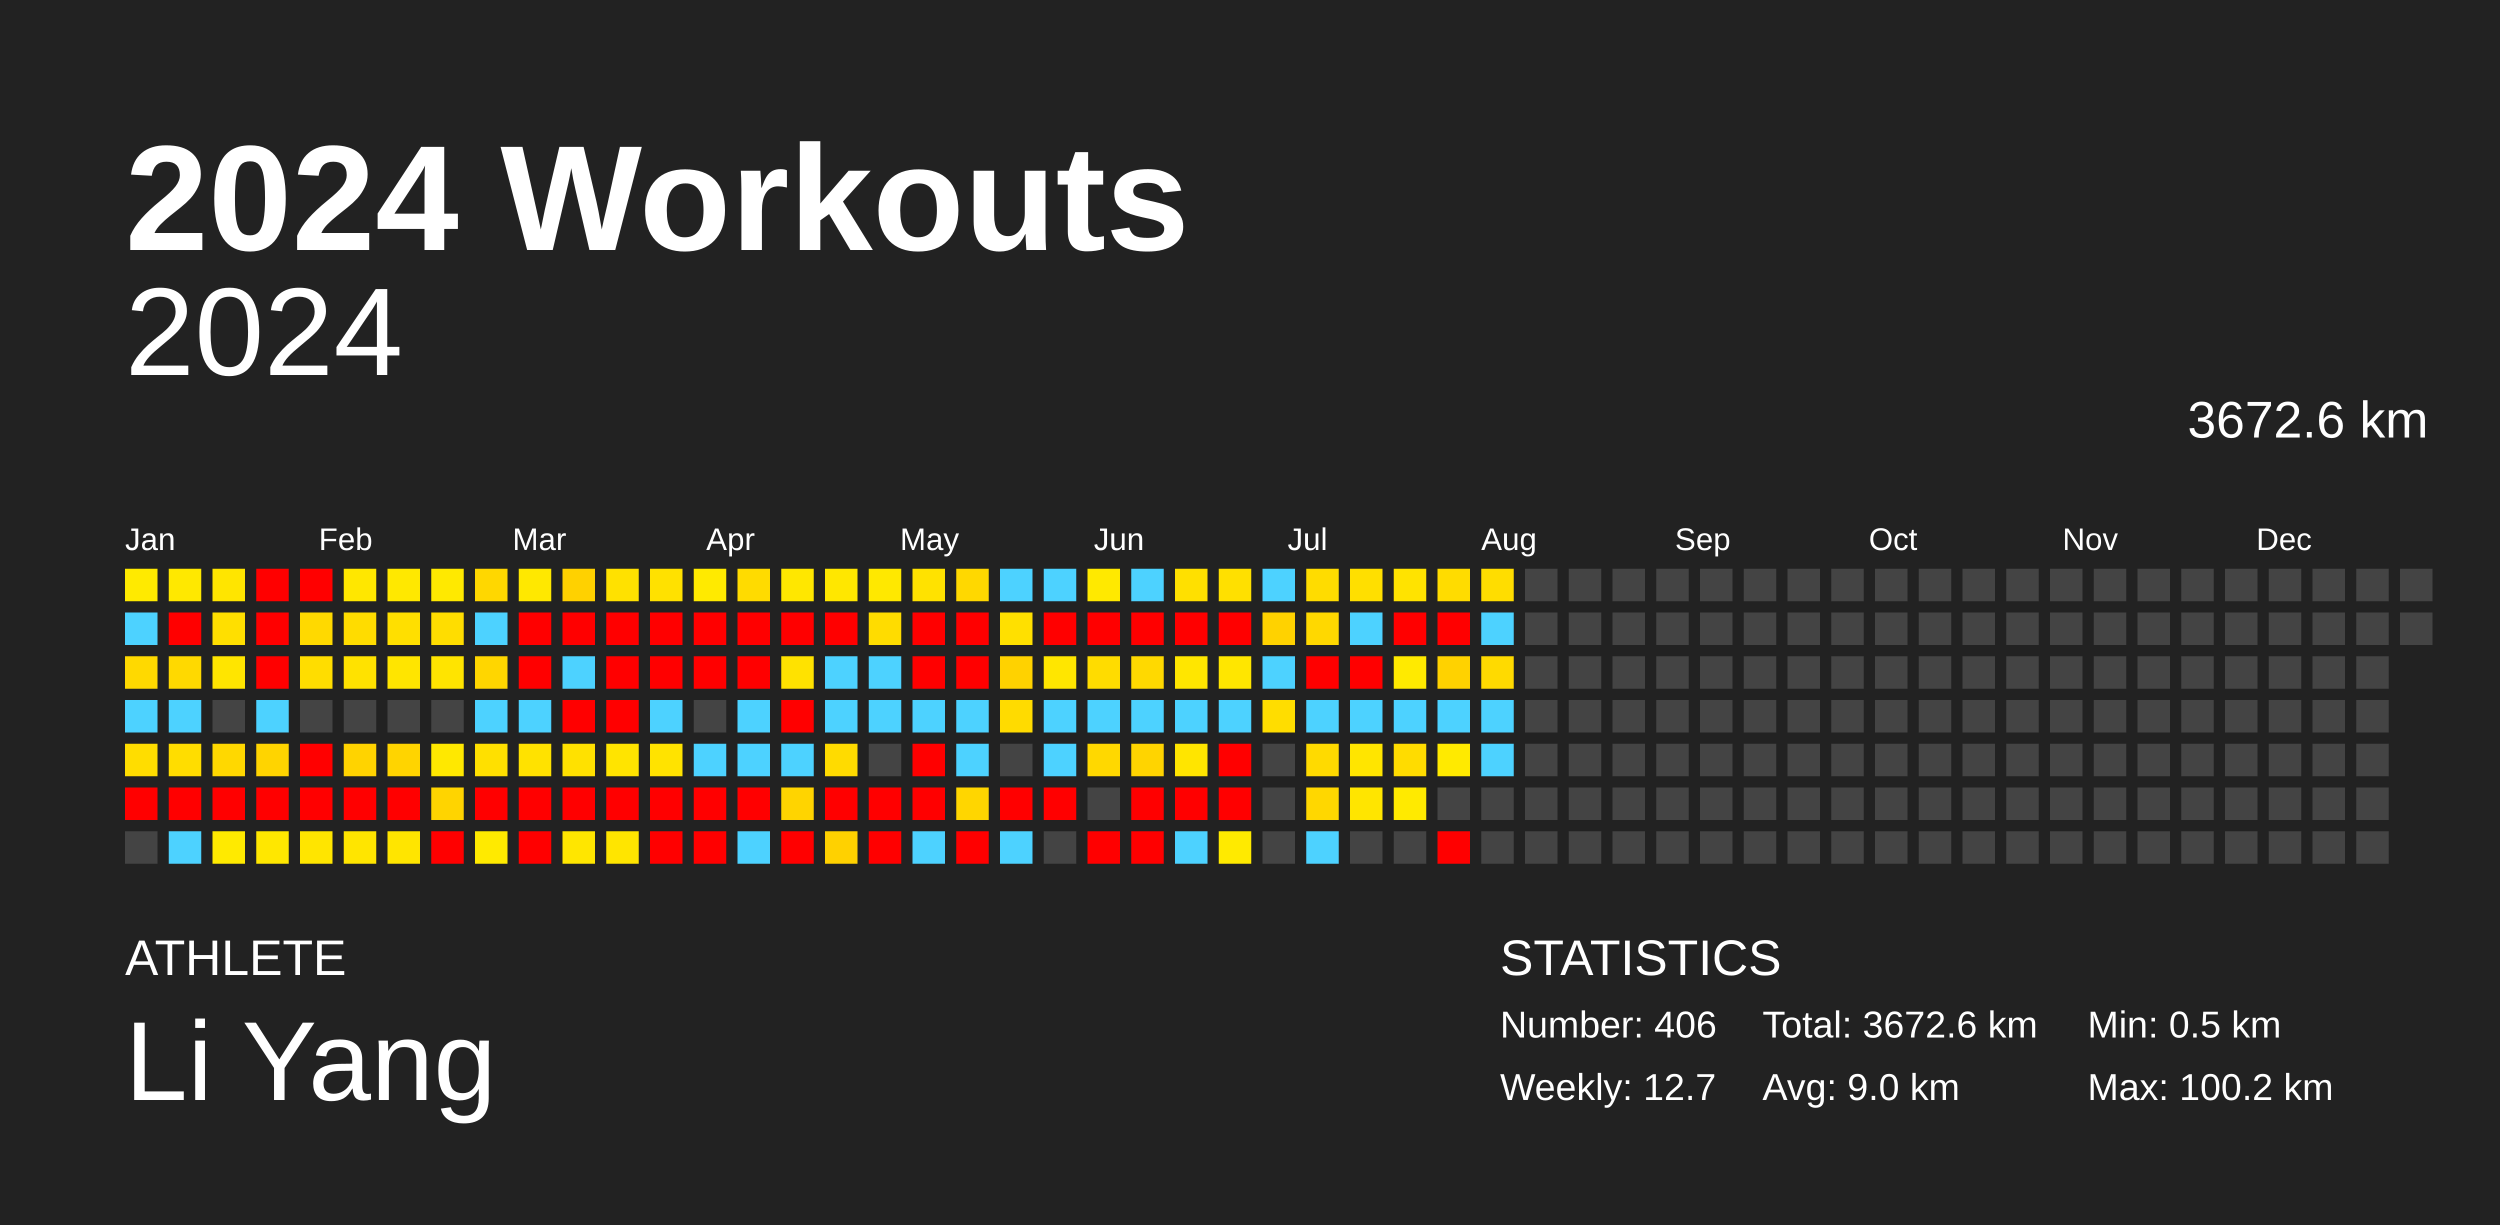
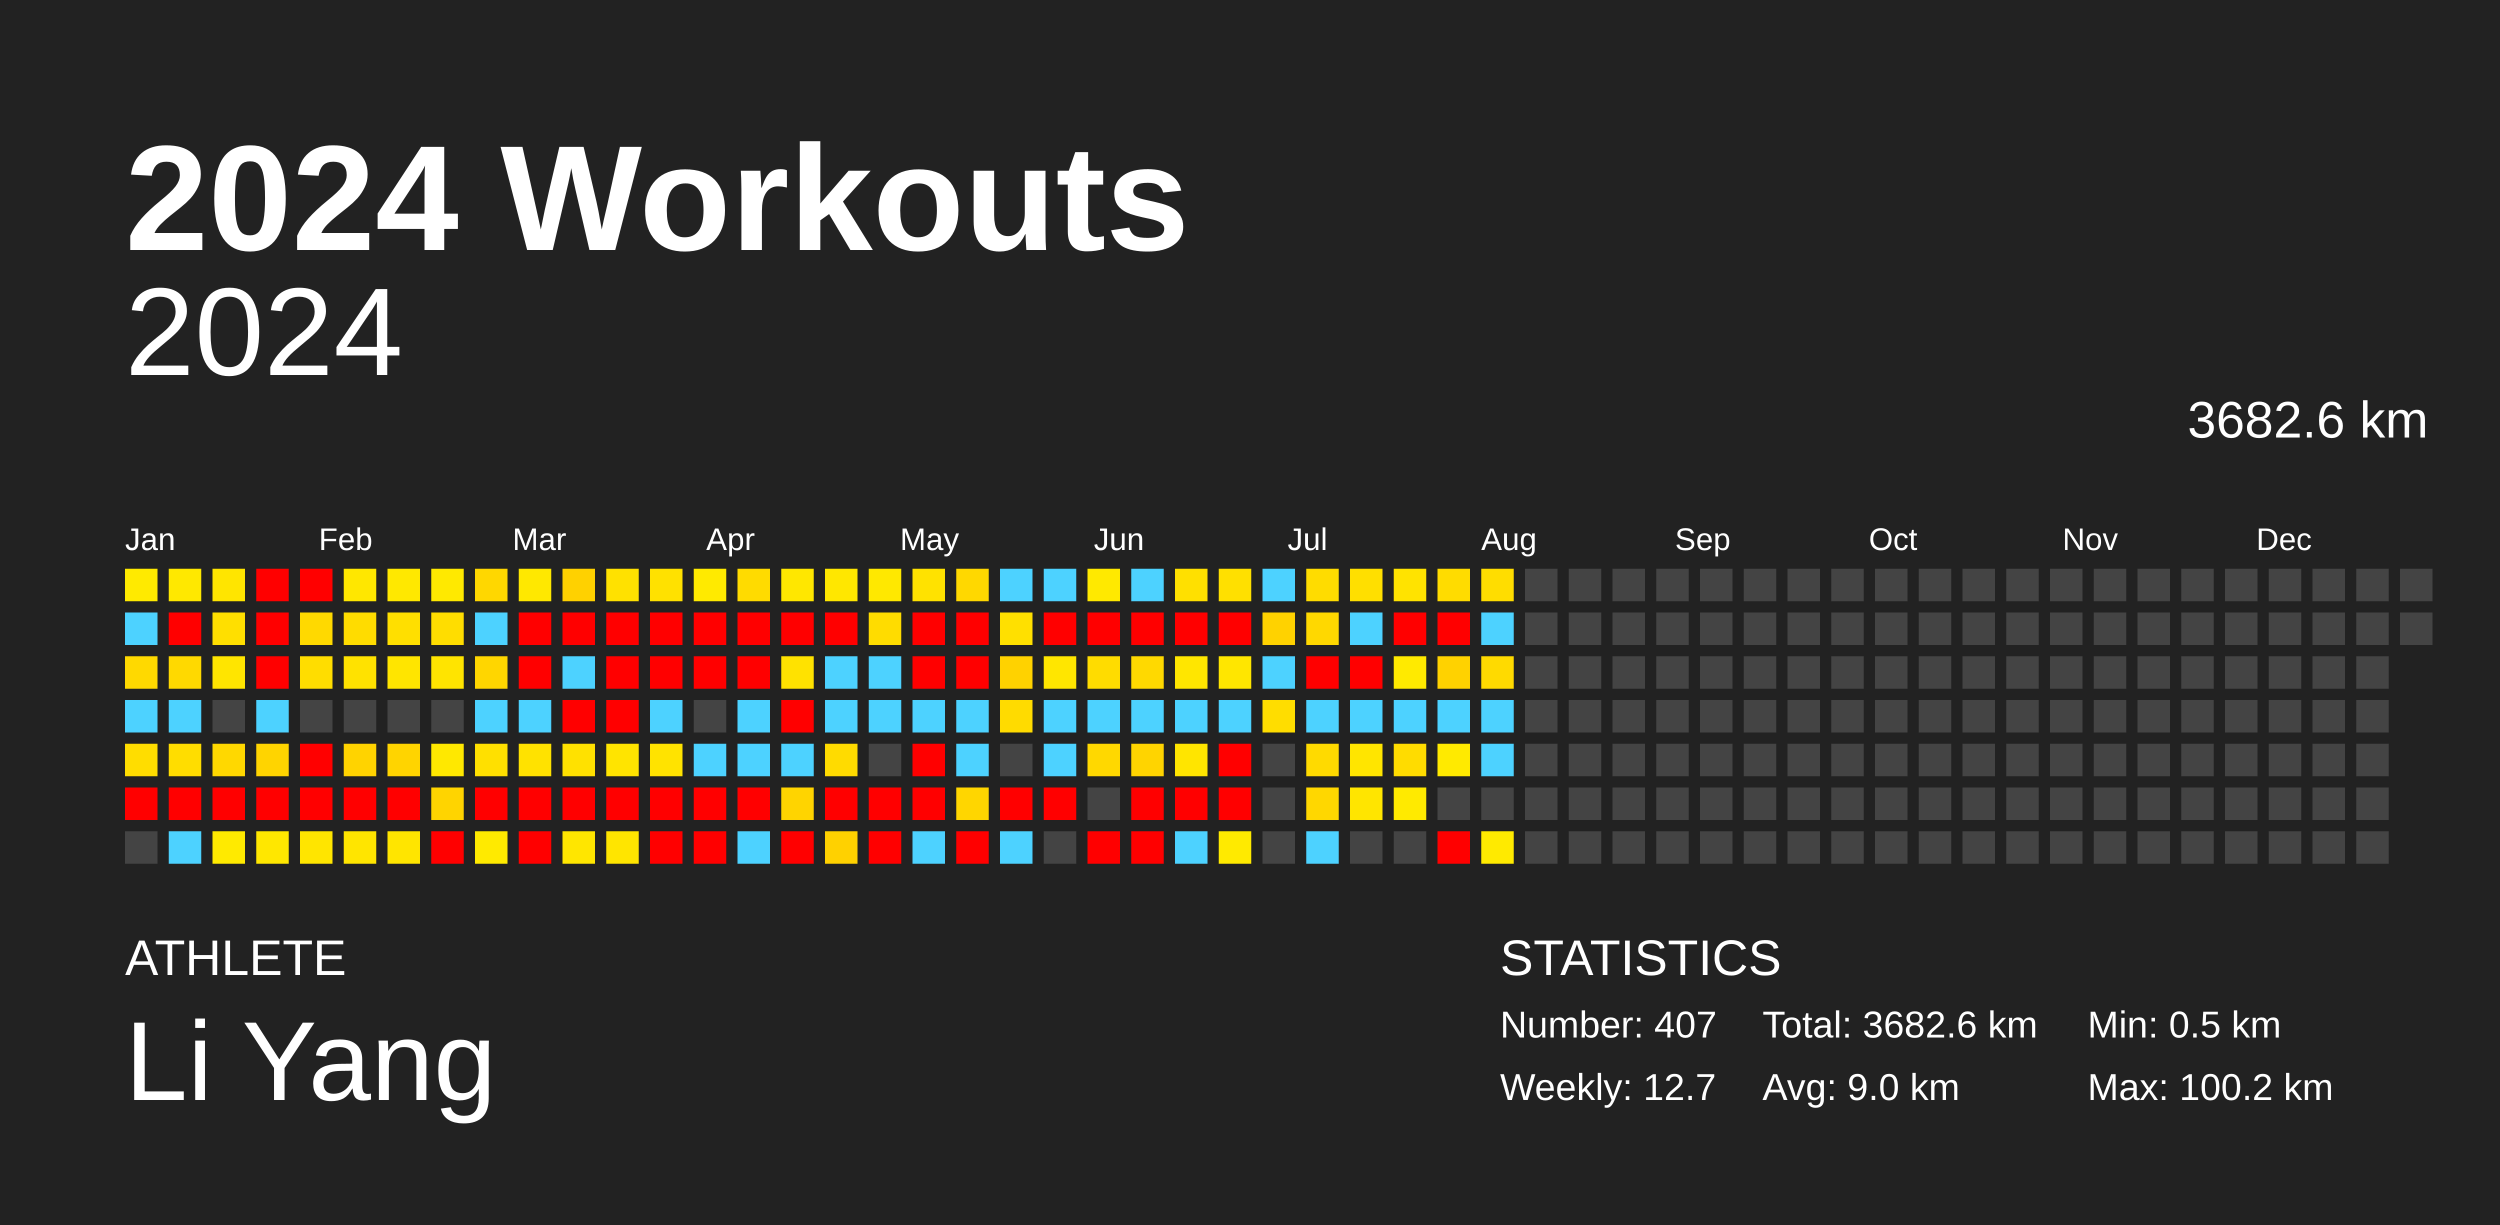
<svg xmlns="http://www.w3.org/2000/svg" baseProfile="full" height="98mm" version="1.1" viewBox="0,0,200,98" width="200mm">
  <defs />
  <rect fill="#222222" height="98" width="200" x="0" y="0" />
  <text fill="#FFFFFF" style="font-size:12px; font-family:Arial; font-weight:bold;" x="10" y="20">2024 Workouts</text>
  <text fill="#FFFFFF" style="font-size:4px; font-family:Arial" x="10" y="78">ATHLETE</text>
  <text fill="#FFFFFF" style="font-size:9px; font-family:Arial" x="10" y="88">Li Yang</text>
  <text fill="#FFFFFF" style="font-size:4px; font-family:Arial" x="120" y="78">STATISTICS</text>
-   <text fill="#FFFFFF" style="font-size:3px; font-family:Arial" x="120" y="83">Number: 406</text>
+   <text fill="#FFFFFF" style="font-size:3px; font-family:Arial" x="120" y="83">Number: 407</text>
  <text fill="#FFFFFF" style="font-size:3px; font-family:Arial" x="120" y="88">Weekly: 12.7</text>
-   <text fill="#FFFFFF" style="font-size:3px; font-family:Arial" x="141" y="83">Total: 3672.6 km</text>
+   <text fill="#FFFFFF" style="font-size:3px; font-family:Arial" x="141" y="83">Total: 3682.6 km</text>
  <text fill="#FFFFFF" style="font-size:3px; font-family:Arial" x="141" y="88">Avg: 9.0 km</text>
  <text fill="#FFFFFF" style="font-size:3px; font-family:Arial" x="167" y="83">Min: 0.5 km</text>
  <text fill="#FFFFFF" style="font-size:3px; font-family:Arial" x="167" y="88">Max: 100.2 km</text>
  <text alignment-baseline="hanging" fill="#FFFFFF" style="font-size:10.0px; font-family:Arial;" x="10" y="30">2024</text>
-   <text alignment-baseline="hanging" fill="#FFFFFF" style="font-size:4.125px; font-family:Arial;" x="175" y="35">3672.6 km</text>
+   <text alignment-baseline="hanging" fill="#FFFFFF" style="font-size:4.125px; font-family:Arial;" x="175" y="35">3682.6 km</text>
  <text fill="#FFFFFF" style="font-size:2.5px; font-family:Arial" x="10.0" y="44">Jan</text>
  <text fill="#FFFFFF" style="font-size:2.5px; font-family:Arial" x="25.5" y="44">Feb</text>
  <text fill="#FFFFFF" style="font-size:2.5px; font-family:Arial" x="41.0" y="44">Mar</text>
  <text fill="#FFFFFF" style="font-size:2.5px; font-family:Arial" x="56.5" y="44">Apr</text>
  <text fill="#FFFFFF" style="font-size:2.5px; font-family:Arial" x="72.0" y="44">May</text>
  <text fill="#FFFFFF" style="font-size:2.5px; font-family:Arial" x="87.5" y="44">Jun</text>
  <text fill="#FFFFFF" style="font-size:2.5px; font-family:Arial" x="103.0" y="44">Jul</text>
  <text fill="#FFFFFF" style="font-size:2.5px; font-family:Arial" x="118.5" y="44">Aug</text>
  <text fill="#FFFFFF" style="font-size:2.5px; font-family:Arial" x="134.0" y="44">Sep</text>
  <text fill="#FFFFFF" style="font-size:2.5px; font-family:Arial" x="149.5" y="44">Oct</text>
  <text fill="#FFFFFF" style="font-size:2.5px; font-family:Arial" x="165.0" y="44">Nov</text>
  <text fill="#FFFFFF" style="font-size:2.5px; font-family:Arial" x="180.5" y="44">Dec</text>
  <rect fill="#ffea00" height="2.6" width="2.6" x="10.0" y="45.5" />
  <rect fill="#4dd2ff" height="2.6" width="2.6" x="10.0" y="49.0" />
  <rect fill="#ffd900" height="2.6" width="2.6" x="10.0" y="52.5" />
  <rect fill="#4dd2ff" height="2.6" width="2.6" x="10.0" y="56.0" />
  <rect fill="#ffdd00" height="2.6" width="2.6" x="10.0" y="59.5" />
  <rect fill="red" height="2.6" width="2.6" x="10.0" y="63.0" />
  <rect fill="#444444" height="2.6" width="2.6" x="10.0" y="66.5" />
  <rect fill="#ffe800" height="2.6" width="2.6" x="13.5" y="45.5" />
  <rect fill="red" height="2.6" width="2.6" x="13.5" y="49.0" />
  <rect fill="#ffd900" height="2.6" width="2.6" x="13.5" y="52.5" />
  <rect fill="#4dd2ff" height="2.6" width="2.6" x="13.5" y="56.0" />
  <rect fill="#ffdd00" height="2.6" width="2.6" x="13.5" y="59.5" />
  <rect fill="red" height="2.6" width="2.6" x="13.5" y="63.0" />
  <rect fill="#4dd2ff" height="2.6" width="2.6" x="13.5" y="66.5" />
  <rect fill="#ffe500" height="2.6" width="2.6" x="17.0" y="45.5" />
  <rect fill="#ffdf00" height="2.6" width="2.6" x="17.0" y="49.0" />
  <rect fill="#ffe500" height="2.6" width="2.6" x="17.0" y="52.5" />
  <rect fill="#444444" height="2.6" width="2.6" x="17.0" y="56.0" />
  <rect fill="#ffd800" height="2.6" width="2.6" x="17.0" y="59.5" />
  <rect fill="red" height="2.6" width="2.6" x="17.0" y="63.0" />
  <rect fill="#ffea00" height="2.6" width="2.6" x="17.0" y="66.5" />
  <rect fill="red" height="2.6" width="2.6" x="20.5" y="45.5" />
  <rect fill="red" height="2.6" width="2.6" x="20.5" y="49.0" />
  <rect fill="red" height="2.6" width="2.6" x="20.5" y="52.5" />
  <rect fill="#4dd2ff" height="2.6" width="2.6" x="20.5" y="56.0" />
  <rect fill="#ffd400" height="2.6" width="2.6" x="20.5" y="59.5" />
  <rect fill="red" height="2.6" width="2.6" x="20.5" y="63.0" />
  <rect fill="#ffe700" height="2.6" width="2.6" x="20.5" y="66.5" />
  <rect fill="red" height="2.6" width="2.6" x="24.0" y="45.5" />
  <rect fill="#ffd900" height="2.6" width="2.6" x="24.0" y="49.0" />
  <rect fill="#ffdd00" height="2.6" width="2.6" x="24.0" y="52.5" />
  <rect fill="#444444" height="2.6" width="2.6" x="24.0" y="56.0" />
  <rect fill="red" height="2.6" width="2.6" x="24.0" y="59.5" />
  <rect fill="red" height="2.6" width="2.6" x="24.0" y="63.0" />
  <rect fill="#ffe500" height="2.6" width="2.6" x="24.0" y="66.5" />
  <rect fill="#ffe700" height="2.6" width="2.6" x="27.5" y="45.5" />
  <rect fill="#ffdc00" height="2.6" width="2.6" x="27.5" y="49.0" />
  <rect fill="#ffe200" height="2.6" width="2.6" x="27.5" y="52.5" />
  <rect fill="#444444" height="2.6" width="2.6" x="27.5" y="56.0" />
  <rect fill="#ffd300" height="2.6" width="2.6" x="27.5" y="59.5" />
  <rect fill="red" height="2.6" width="2.6" x="27.5" y="63.0" />
  <rect fill="#ffe500" height="2.6" width="2.6" x="27.5" y="66.5" />
  <rect fill="#ffe800" height="2.6" width="2.6" x="31.0" y="45.5" />
  <rect fill="#ffdf00" height="2.6" width="2.6" x="31.0" y="49.0" />
  <rect fill="#ffe500" height="2.6" width="2.6" x="31.0" y="52.5" />
  <rect fill="#444444" height="2.6" width="2.6" x="31.0" y="56.0" />
  <rect fill="#ffd400" height="2.6" width="2.6" x="31.0" y="59.5" />
  <rect fill="red" height="2.6" width="2.6" x="31.0" y="63.0" />
  <rect fill="#ffe500" height="2.6" width="2.6" x="31.0" y="66.5" />
  <rect fill="#ffe900" height="2.6" width="2.6" x="34.5" y="45.5" />
  <rect fill="#ffdd00" height="2.6" width="2.6" x="34.5" y="49.0" />
  <rect fill="#ffe400" height="2.6" width="2.6" x="34.5" y="52.5" />
  <rect fill="#444444" height="2.6" width="2.6" x="34.5" y="56.0" />
  <rect fill="#ffe800" height="2.6" width="2.6" x="34.5" y="59.5" />
  <rect fill="#ffd400" height="2.6" width="2.6" x="34.5" y="63.0" />
  <rect fill="red" height="2.6" width="2.6" x="34.5" y="66.5" />
  <rect fill="#ffd700" height="2.6" width="2.6" x="38.0" y="45.5" />
  <rect fill="#4dd2ff" height="2.6" width="2.6" x="38.0" y="49.0" />
  <rect fill="#ffd600" height="2.6" width="2.6" x="38.0" y="52.5" />
  <rect fill="#4dd2ff" height="2.6" width="2.6" x="38.0" y="56.0" />
  <rect fill="#ffe000" height="2.6" width="2.6" x="38.0" y="59.5" />
  <rect fill="red" height="2.6" width="2.6" x="38.0" y="63.0" />
  <rect fill="#ffea00" height="2.6" width="2.6" x="38.0" y="66.5" />
  <rect fill="#ffe800" height="2.6" width="2.6" x="41.5" y="45.5" />
  <rect fill="red" height="2.6" width="2.6" x="41.5" y="49.0" />
  <rect fill="red" height="2.6" width="2.6" x="41.5" y="52.5" />
  <rect fill="#4dd2ff" height="2.6" width="2.6" x="41.5" y="56.0" />
  <rect fill="#ffe200" height="2.6" width="2.6" x="41.5" y="59.5" />
  <rect fill="red" height="2.6" width="2.6" x="41.5" y="63.0" />
  <rect fill="red" height="2.6" width="2.6" x="41.5" y="66.5" />
  <rect fill="#ffd100" height="2.6" width="2.6" x="45.0" y="45.5" />
  <rect fill="red" height="2.6" width="2.6" x="45.0" y="49.0" />
  <rect fill="#4dd2ff" height="2.6" width="2.6" x="45.0" y="52.5" />
  <rect fill="red" height="2.6" width="2.6" x="45.0" y="56.0" />
  <rect fill="#ffe100" height="2.6" width="2.6" x="45.0" y="59.5" />
  <rect fill="red" height="2.6" width="2.6" x="45.0" y="63.0" />
  <rect fill="#ffe600" height="2.6" width="2.6" x="45.0" y="66.5" />
  <rect fill="#ffe100" height="2.6" width="2.6" x="48.5" y="45.5" />
  <rect fill="red" height="2.6" width="2.6" x="48.5" y="49.0" />
  <rect fill="red" height="2.6" width="2.6" x="48.5" y="52.5" />
  <rect fill="red" height="2.6" width="2.6" x="48.5" y="56.0" />
  <rect fill="#ffe400" height="2.6" width="2.6" x="48.5" y="59.5" />
  <rect fill="red" height="2.6" width="2.6" x="48.5" y="63.0" />
  <rect fill="#ffe500" height="2.6" width="2.6" x="48.5" y="66.5" />
  <rect fill="#ffe100" height="2.6" width="2.6" x="52.0" y="45.5" />
  <rect fill="red" height="2.6" width="2.6" x="52.0" y="49.0" />
  <rect fill="red" height="2.6" width="2.6" x="52.0" y="52.5" />
  <rect fill="#4dd2ff" height="2.6" width="2.6" x="52.0" y="56.0" />
  <rect fill="#ffe300" height="2.6" width="2.6" x="52.0" y="59.5" />
  <rect fill="red" height="2.6" width="2.6" x="52.0" y="63.0" />
  <rect fill="red" height="2.6" width="2.6" x="52.0" y="66.5" />
  <rect fill="#ffea00" height="2.6" width="2.6" x="55.5" y="45.5" />
  <rect fill="red" height="2.6" width="2.6" x="55.5" y="49.0" />
  <rect fill="red" height="2.6" width="2.6" x="55.5" y="52.5" />
  <rect fill="#444444" height="2.6" width="2.6" x="55.5" y="56.0" />
  <rect fill="#4dd2ff" height="2.6" width="2.6" x="55.5" y="59.5" />
  <rect fill="red" height="2.6" width="2.6" x="55.5" y="63.0" />
  <rect fill="red" height="2.6" width="2.6" x="55.5" y="66.5" />
  <rect fill="#ffdb00" height="2.6" width="2.6" x="59.0" y="45.5" />
  <rect fill="red" height="2.6" width="2.6" x="59.0" y="49.0" />
  <rect fill="red" height="2.6" width="2.6" x="59.0" y="52.5" />
  <rect fill="#4dd2ff" height="2.6" width="2.6" x="59.0" y="56.0" />
  <rect fill="#4dd2ff" height="2.6" width="2.6" x="59.0" y="59.5" />
  <rect fill="red" height="2.6" width="2.6" x="59.0" y="63.0" />
  <rect fill="#4dd2ff" height="2.6" width="2.6" x="59.0" y="66.5" />
  <rect fill="#ffe700" height="2.6" width="2.6" x="62.5" y="45.5" />
  <rect fill="red" height="2.6" width="2.6" x="62.5" y="49.0" />
  <rect fill="#ffe200" height="2.6" width="2.6" x="62.5" y="52.5" />
  <rect fill="red" height="2.6" width="2.6" x="62.5" y="56.0" />
  <rect fill="#4dd2ff" height="2.6" width="2.6" x="62.5" y="59.5" />
  <rect fill="#ffd400" height="2.6" width="2.6" x="62.5" y="63.0" />
  <rect fill="red" height="2.6" width="2.6" x="62.5" y="66.5" />
  <rect fill="#ffe700" height="2.6" width="2.6" x="66.0" y="45.5" />
  <rect fill="red" height="2.6" width="2.6" x="66.0" y="49.0" />
  <rect fill="#4dd2ff" height="2.6" width="2.6" x="66.0" y="52.5" />
  <rect fill="#4dd2ff" height="2.6" width="2.6" x="66.0" y="56.0" />
  <rect fill="#ffdb00" height="2.6" width="2.6" x="66.0" y="59.5" />
  <rect fill="red" height="2.6" width="2.6" x="66.0" y="63.0" />
  <rect fill="#ffd100" height="2.6" width="2.6" x="66.0" y="66.5" />
  <rect fill="#ffe800" height="2.6" width="2.6" x="69.5" y="45.5" />
  <rect fill="#ffdc00" height="2.6" width="2.6" x="69.5" y="49.0" />
  <rect fill="#4dd2ff" height="2.6" width="2.6" x="69.5" y="52.5" />
  <rect fill="#4dd2ff" height="2.6" width="2.6" x="69.5" y="56.0" />
  <rect fill="#444444" height="2.6" width="2.6" x="69.5" y="59.5" />
  <rect fill="red" height="2.6" width="2.6" x="69.5" y="63.0" />
  <rect fill="red" height="2.6" width="2.6" x="69.5" y="66.5" />
  <rect fill="#ffe200" height="2.6" width="2.6" x="73.0" y="45.5" />
  <rect fill="red" height="2.6" width="2.6" x="73.0" y="49.0" />
  <rect fill="red" height="2.6" width="2.6" x="73.0" y="52.5" />
  <rect fill="#4dd2ff" height="2.6" width="2.6" x="73.0" y="56.0" />
  <rect fill="red" height="2.6" width="2.6" x="73.0" y="59.5" />
  <rect fill="red" height="2.6" width="2.6" x="73.0" y="63.0" />
  <rect fill="#4dd2ff" height="2.6" width="2.6" x="73.0" y="66.5" />
  <rect fill="#ffd800" height="2.6" width="2.6" x="76.5" y="45.5" />
  <rect fill="red" height="2.6" width="2.6" x="76.5" y="49.0" />
  <rect fill="red" height="2.6" width="2.6" x="76.5" y="52.5" />
  <rect fill="#4dd2ff" height="2.6" width="2.6" x="76.5" y="56.0" />
  <rect fill="#4dd2ff" height="2.6" width="2.6" x="76.5" y="59.5" />
  <rect fill="#ffd600" height="2.6" width="2.6" x="76.5" y="63.0" />
  <rect fill="red" height="2.6" width="2.6" x="76.5" y="66.5" />
  <rect fill="#4dd2ff" height="2.6" width="2.6" x="80.0" y="45.5" />
  <rect fill="#ffe000" height="2.6" width="2.6" x="80.0" y="49.0" />
  <rect fill="#ffd200" height="2.6" width="2.6" x="80.0" y="52.5" />
  <rect fill="#ffdb00" height="2.6" width="2.6" x="80.0" y="56.0" />
  <rect fill="#444444" height="2.6" width="2.6" x="80.0" y="59.5" />
  <rect fill="red" height="2.6" width="2.6" x="80.0" y="63.0" />
  <rect fill="#4dd2ff" height="2.6" width="2.6" x="80.0" y="66.5" />
  <rect fill="#4dd2ff" height="2.6" width="2.6" x="83.5" y="45.5" />
  <rect fill="red" height="2.6" width="2.6" x="83.5" y="49.0" />
  <rect fill="#ffe600" height="2.6" width="2.6" x="83.5" y="52.5" />
  <rect fill="#4dd2ff" height="2.6" width="2.6" x="83.5" y="56.0" />
  <rect fill="#4dd2ff" height="2.6" width="2.6" x="83.5" y="59.5" />
  <rect fill="red" height="2.6" width="2.6" x="83.5" y="63.0" />
  <rect fill="#444444" height="2.6" width="2.6" x="83.5" y="66.5" />
  <rect fill="#ffe900" height="2.6" width="2.6" x="87.0" y="45.5" />
  <rect fill="red" height="2.6" width="2.6" x="87.0" y="49.0" />
  <rect fill="#ffdc00" height="2.6" width="2.6" x="87.0" y="52.5" />
  <rect fill="#4dd2ff" height="2.6" width="2.6" x="87.0" y="56.0" />
  <rect fill="#ffd800" height="2.6" width="2.6" x="87.0" y="59.5" />
  <rect fill="#444444" height="2.6" width="2.6" x="87.0" y="63.0" />
  <rect fill="red" height="2.6" width="2.6" x="87.0" y="66.5" />
  <rect fill="#4dd2ff" height="2.6" width="2.6" x="90.5" y="45.5" />
  <rect fill="red" height="2.6" width="2.6" x="90.5" y="49.0" />
  <rect fill="#ffd900" height="2.6" width="2.6" x="90.5" y="52.5" />
  <rect fill="#4dd2ff" height="2.6" width="2.6" x="90.5" y="56.0" />
  <rect fill="#ffd400" height="2.6" width="2.6" x="90.5" y="59.5" />
  <rect fill="red" height="2.6" width="2.6" x="90.5" y="63.0" />
  <rect fill="red" height="2.6" width="2.6" x="90.5" y="66.5" />
  <rect fill="#ffe000" height="2.6" width="2.6" x="94.0" y="45.5" />
  <rect fill="red" height="2.6" width="2.6" x="94.0" y="49.0" />
  <rect fill="#ffe600" height="2.6" width="2.6" x="94.0" y="52.5" />
  <rect fill="#4dd2ff" height="2.6" width="2.6" x="94.0" y="56.0" />
  <rect fill="#ffe500" height="2.6" width="2.6" x="94.0" y="59.5" />
  <rect fill="red" height="2.6" width="2.6" x="94.0" y="63.0" />
  <rect fill="#4dd2ff" height="2.6" width="2.6" x="94.0" y="66.5" />
  <rect fill="#ffe000" height="2.6" width="2.6" x="97.5" y="45.5" />
  <rect fill="red" height="2.6" width="2.6" x="97.5" y="49.0" />
  <rect fill="#ffe600" height="2.6" width="2.6" x="97.5" y="52.5" />
  <rect fill="#4dd2ff" height="2.6" width="2.6" x="97.5" y="56.0" />
  <rect fill="red" height="2.6" width="2.6" x="97.5" y="59.5" />
  <rect fill="red" height="2.6" width="2.6" x="97.5" y="63.0" />
  <rect fill="#ffea00" height="2.6" width="2.6" x="97.5" y="66.5" />
  <rect fill="#4dd2ff" height="2.6" width="2.6" x="101.0" y="45.5" />
  <rect fill="#ffd200" height="2.6" width="2.6" x="101.0" y="49.0" />
  <rect fill="#4dd2ff" height="2.6" width="2.6" x="101.0" y="52.5" />
  <rect fill="#ffdd00" height="2.6" width="2.6" x="101.0" y="56.0" />
  <rect fill="#444444" height="2.6" width="2.6" x="101.0" y="59.5" />
  <rect fill="#444444" height="2.6" width="2.6" x="101.0" y="63.0" />
  <rect fill="#444444" height="2.6" width="2.6" x="101.0" y="66.5" />
  <rect fill="#ffdc00" height="2.6" width="2.6" x="104.5" y="45.5" />
  <rect fill="#ffd800" height="2.6" width="2.6" x="104.5" y="49.0" />
  <rect fill="red" height="2.6" width="2.6" x="104.5" y="52.5" />
  <rect fill="#4dd2ff" height="2.6" width="2.6" x="104.5" y="56.0" />
  <rect fill="#ffda00" height="2.6" width="2.6" x="104.5" y="59.5" />
  <rect fill="#ffd700" height="2.6" width="2.6" x="104.5" y="63.0" />
  <rect fill="#4dd2ff" height="2.6" width="2.6" x="104.5" y="66.5" />
  <rect fill="#ffdf00" height="2.6" width="2.6" x="108.0" y="45.5" />
  <rect fill="#4dd2ff" height="2.6" width="2.6" x="108.0" y="49.0" />
  <rect fill="red" height="2.6" width="2.6" x="108.0" y="52.5" />
  <rect fill="#4dd2ff" height="2.6" width="2.6" x="108.0" y="56.0" />
  <rect fill="#ffe500" height="2.6" width="2.6" x="108.0" y="59.5" />
  <rect fill="#ffe500" height="2.6" width="2.6" x="108.0" y="63.0" />
  <rect fill="#444444" height="2.6" width="2.6" x="108.0" y="66.5" />
  <rect fill="#ffe300" height="2.6" width="2.6" x="111.5" y="45.5" />
  <rect fill="red" height="2.6" width="2.6" x="111.5" y="49.0" />
  <rect fill="#ffea00" height="2.6" width="2.6" x="111.5" y="52.5" />
  <rect fill="#4dd2ff" height="2.6" width="2.6" x="111.5" y="56.0" />
  <rect fill="#ffdc00" height="2.6" width="2.6" x="111.5" y="59.5" />
  <rect fill="#ffea00" height="2.6" width="2.6" x="111.5" y="63.0" />
  <rect fill="#444444" height="2.6" width="2.6" x="111.5" y="66.5" />
  <rect fill="#ffdc00" height="2.6" width="2.6" x="115.0" y="45.5" />
  <rect fill="red" height="2.6" width="2.6" x="115.0" y="49.0" />
  <rect fill="#ffd200" height="2.6" width="2.6" x="115.0" y="52.5" />
  <rect fill="#4dd2ff" height="2.6" width="2.6" x="115.0" y="56.0" />
  <rect fill="#ffea00" height="2.6" width="2.6" x="115.0" y="59.5" />
  <rect fill="#444444" height="2.6" width="2.6" x="115.0" y="63.0" />
  <rect fill="red" height="2.6" width="2.6" x="115.0" y="66.5" />
  <rect fill="#ffdd00" height="2.6" width="2.6" x="118.5" y="45.5" />
  <rect fill="#4dd2ff" height="2.6" width="2.6" x="118.5" y="49.0" />
  <rect fill="#ffda00" height="2.6" width="2.6" x="118.5" y="52.5" />
  <rect fill="#4dd2ff" height="2.6" width="2.6" x="118.5" y="56.0" />
  <rect fill="#4dd2ff" height="2.6" width="2.6" x="118.5" y="59.5" />
  <rect fill="#444444" height="2.6" width="2.6" x="118.5" y="63.0" />
-   <rect fill="#444444" height="2.6" width="2.6" x="118.5" y="66.5" />
+   <rect fill="#ffea00" height="2.6" width="2.6" x="118.5" y="66.5" />
  <rect fill="#444444" height="2.6" width="2.6" x="122.0" y="45.5" />
  <rect fill="#444444" height="2.6" width="2.6" x="122.0" y="49.0" />
  <rect fill="#444444" height="2.6" width="2.6" x="122.0" y="52.5" />
  <rect fill="#444444" height="2.6" width="2.6" x="122.0" y="56.0" />
  <rect fill="#444444" height="2.6" width="2.6" x="122.0" y="59.5" />
  <rect fill="#444444" height="2.6" width="2.6" x="122.0" y="63.0" />
  <rect fill="#444444" height="2.6" width="2.6" x="122.0" y="66.5" />
  <rect fill="#444444" height="2.6" width="2.6" x="125.5" y="45.5" />
  <rect fill="#444444" height="2.6" width="2.6" x="125.5" y="49.0" />
  <rect fill="#444444" height="2.6" width="2.6" x="125.5" y="52.5" />
  <rect fill="#444444" height="2.6" width="2.6" x="125.5" y="56.0" />
  <rect fill="#444444" height="2.6" width="2.6" x="125.5" y="59.5" />
  <rect fill="#444444" height="2.6" width="2.6" x="125.5" y="63.0" />
  <rect fill="#444444" height="2.6" width="2.6" x="125.5" y="66.5" />
  <rect fill="#444444" height="2.6" width="2.6" x="129.0" y="45.5" />
  <rect fill="#444444" height="2.6" width="2.6" x="129.0" y="49.0" />
  <rect fill="#444444" height="2.6" width="2.6" x="129.0" y="52.5" />
  <rect fill="#444444" height="2.6" width="2.6" x="129.0" y="56.0" />
  <rect fill="#444444" height="2.6" width="2.6" x="129.0" y="59.5" />
  <rect fill="#444444" height="2.6" width="2.6" x="129.0" y="63.0" />
  <rect fill="#444444" height="2.6" width="2.6" x="129.0" y="66.5" />
  <rect fill="#444444" height="2.6" width="2.6" x="132.5" y="45.5" />
  <rect fill="#444444" height="2.6" width="2.6" x="132.5" y="49.0" />
  <rect fill="#444444" height="2.6" width="2.6" x="132.5" y="52.5" />
  <rect fill="#444444" height="2.6" width="2.6" x="132.5" y="56.0" />
  <rect fill="#444444" height="2.6" width="2.6" x="132.5" y="59.5" />
  <rect fill="#444444" height="2.6" width="2.6" x="132.5" y="63.0" />
  <rect fill="#444444" height="2.6" width="2.6" x="132.5" y="66.5" />
  <rect fill="#444444" height="2.6" width="2.6" x="136.0" y="45.5" />
  <rect fill="#444444" height="2.6" width="2.6" x="136.0" y="49.0" />
  <rect fill="#444444" height="2.6" width="2.6" x="136.0" y="52.5" />
  <rect fill="#444444" height="2.6" width="2.6" x="136.0" y="56.0" />
  <rect fill="#444444" height="2.6" width="2.6" x="136.0" y="59.5" />
  <rect fill="#444444" height="2.6" width="2.6" x="136.0" y="63.0" />
  <rect fill="#444444" height="2.6" width="2.6" x="136.0" y="66.5" />
  <rect fill="#444444" height="2.6" width="2.6" x="139.5" y="45.5" />
  <rect fill="#444444" height="2.6" width="2.6" x="139.5" y="49.0" />
  <rect fill="#444444" height="2.6" width="2.6" x="139.5" y="52.5" />
  <rect fill="#444444" height="2.6" width="2.6" x="139.5" y="56.0" />
  <rect fill="#444444" height="2.6" width="2.6" x="139.5" y="59.5" />
  <rect fill="#444444" height="2.6" width="2.6" x="139.5" y="63.0" />
  <rect fill="#444444" height="2.6" width="2.6" x="139.5" y="66.5" />
  <rect fill="#444444" height="2.6" width="2.6" x="143.0" y="45.5" />
  <rect fill="#444444" height="2.6" width="2.6" x="143.0" y="49.0" />
  <rect fill="#444444" height="2.6" width="2.6" x="143.0" y="52.5" />
  <rect fill="#444444" height="2.6" width="2.6" x="143.0" y="56.0" />
  <rect fill="#444444" height="2.6" width="2.6" x="143.0" y="59.5" />
  <rect fill="#444444" height="2.6" width="2.6" x="143.0" y="63.0" />
  <rect fill="#444444" height="2.6" width="2.6" x="143.0" y="66.5" />
  <rect fill="#444444" height="2.6" width="2.6" x="146.5" y="45.5" />
  <rect fill="#444444" height="2.6" width="2.6" x="146.5" y="49.0" />
  <rect fill="#444444" height="2.6" width="2.6" x="146.5" y="52.5" />
  <rect fill="#444444" height="2.6" width="2.6" x="146.5" y="56.0" />
  <rect fill="#444444" height="2.6" width="2.6" x="146.5" y="59.5" />
  <rect fill="#444444" height="2.6" width="2.6" x="146.5" y="63.0" />
  <rect fill="#444444" height="2.6" width="2.6" x="146.5" y="66.5" />
  <rect fill="#444444" height="2.6" width="2.6" x="150.0" y="45.5" />
  <rect fill="#444444" height="2.6" width="2.6" x="150.0" y="49.0" />
  <rect fill="#444444" height="2.6" width="2.6" x="150.0" y="52.5" />
  <rect fill="#444444" height="2.6" width="2.6" x="150.0" y="56.0" />
  <rect fill="#444444" height="2.6" width="2.6" x="150.0" y="59.5" />
  <rect fill="#444444" height="2.6" width="2.6" x="150.0" y="63.0" />
  <rect fill="#444444" height="2.6" width="2.6" x="150.0" y="66.5" />
  <rect fill="#444444" height="2.6" width="2.6" x="153.5" y="45.5" />
  <rect fill="#444444" height="2.6" width="2.6" x="153.5" y="49.0" />
  <rect fill="#444444" height="2.6" width="2.6" x="153.5" y="52.5" />
  <rect fill="#444444" height="2.6" width="2.6" x="153.5" y="56.0" />
  <rect fill="#444444" height="2.6" width="2.6" x="153.5" y="59.5" />
  <rect fill="#444444" height="2.6" width="2.6" x="153.5" y="63.0" />
  <rect fill="#444444" height="2.6" width="2.6" x="153.5" y="66.5" />
  <rect fill="#444444" height="2.6" width="2.6" x="157.0" y="45.5" />
  <rect fill="#444444" height="2.6" width="2.6" x="157.0" y="49.0" />
  <rect fill="#444444" height="2.6" width="2.6" x="157.0" y="52.5" />
  <rect fill="#444444" height="2.6" width="2.6" x="157.0" y="56.0" />
  <rect fill="#444444" height="2.6" width="2.6" x="157.0" y="59.5" />
  <rect fill="#444444" height="2.6" width="2.6" x="157.0" y="63.0" />
  <rect fill="#444444" height="2.6" width="2.6" x="157.0" y="66.5" />
  <rect fill="#444444" height="2.6" width="2.6" x="160.5" y="45.5" />
  <rect fill="#444444" height="2.6" width="2.6" x="160.5" y="49.0" />
  <rect fill="#444444" height="2.6" width="2.6" x="160.5" y="52.5" />
  <rect fill="#444444" height="2.6" width="2.6" x="160.5" y="56.0" />
  <rect fill="#444444" height="2.6" width="2.6" x="160.5" y="59.5" />
  <rect fill="#444444" height="2.6" width="2.6" x="160.5" y="63.0" />
  <rect fill="#444444" height="2.6" width="2.6" x="160.5" y="66.5" />
  <rect fill="#444444" height="2.6" width="2.6" x="164.0" y="45.5" />
  <rect fill="#444444" height="2.6" width="2.6" x="164.0" y="49.0" />
  <rect fill="#444444" height="2.6" width="2.6" x="164.0" y="52.5" />
  <rect fill="#444444" height="2.6" width="2.6" x="164.0" y="56.0" />
  <rect fill="#444444" height="2.6" width="2.6" x="164.0" y="59.5" />
  <rect fill="#444444" height="2.6" width="2.6" x="164.0" y="63.0" />
  <rect fill="#444444" height="2.6" width="2.6" x="164.0" y="66.5" />
  <rect fill="#444444" height="2.6" width="2.6" x="167.5" y="45.5" />
  <rect fill="#444444" height="2.6" width="2.6" x="167.5" y="49.0" />
  <rect fill="#444444" height="2.6" width="2.6" x="167.5" y="52.5" />
  <rect fill="#444444" height="2.6" width="2.6" x="167.5" y="56.0" />
  <rect fill="#444444" height="2.6" width="2.6" x="167.5" y="59.5" />
  <rect fill="#444444" height="2.6" width="2.6" x="167.5" y="63.0" />
  <rect fill="#444444" height="2.6" width="2.6" x="167.5" y="66.5" />
  <rect fill="#444444" height="2.6" width="2.6" x="171.0" y="45.5" />
  <rect fill="#444444" height="2.6" width="2.6" x="171.0" y="49.0" />
  <rect fill="#444444" height="2.6" width="2.6" x="171.0" y="52.5" />
  <rect fill="#444444" height="2.6" width="2.6" x="171.0" y="56.0" />
  <rect fill="#444444" height="2.6" width="2.6" x="171.0" y="59.5" />
  <rect fill="#444444" height="2.6" width="2.6" x="171.0" y="63.0" />
  <rect fill="#444444" height="2.6" width="2.6" x="171.0" y="66.5" />
  <rect fill="#444444" height="2.6" width="2.6" x="174.5" y="45.5" />
  <rect fill="#444444" height="2.6" width="2.6" x="174.5" y="49.0" />
  <rect fill="#444444" height="2.6" width="2.6" x="174.5" y="52.5" />
  <rect fill="#444444" height="2.6" width="2.6" x="174.5" y="56.0" />
  <rect fill="#444444" height="2.6" width="2.6" x="174.5" y="59.5" />
  <rect fill="#444444" height="2.6" width="2.6" x="174.5" y="63.0" />
  <rect fill="#444444" height="2.6" width="2.6" x="174.5" y="66.5" />
  <rect fill="#444444" height="2.6" width="2.6" x="178.0" y="45.5" />
  <rect fill="#444444" height="2.6" width="2.6" x="178.0" y="49.0" />
  <rect fill="#444444" height="2.6" width="2.6" x="178.0" y="52.5" />
  <rect fill="#444444" height="2.6" width="2.6" x="178.0" y="56.0" />
  <rect fill="#444444" height="2.6" width="2.6" x="178.0" y="59.5" />
  <rect fill="#444444" height="2.6" width="2.6" x="178.0" y="63.0" />
  <rect fill="#444444" height="2.6" width="2.6" x="178.0" y="66.5" />
  <rect fill="#444444" height="2.6" width="2.6" x="181.5" y="45.5" />
  <rect fill="#444444" height="2.6" width="2.6" x="181.5" y="49.0" />
  <rect fill="#444444" height="2.6" width="2.6" x="181.5" y="52.5" />
  <rect fill="#444444" height="2.6" width="2.6" x="181.5" y="56.0" />
  <rect fill="#444444" height="2.6" width="2.6" x="181.5" y="59.5" />
  <rect fill="#444444" height="2.6" width="2.6" x="181.5" y="63.0" />
  <rect fill="#444444" height="2.6" width="2.6" x="181.5" y="66.5" />
  <rect fill="#444444" height="2.6" width="2.6" x="185.0" y="45.5" />
  <rect fill="#444444" height="2.6" width="2.6" x="185.0" y="49.0" />
  <rect fill="#444444" height="2.6" width="2.6" x="185.0" y="52.5" />
  <rect fill="#444444" height="2.6" width="2.6" x="185.0" y="56.0" />
  <rect fill="#444444" height="2.6" width="2.6" x="185.0" y="59.5" />
  <rect fill="#444444" height="2.6" width="2.6" x="185.0" y="63.0" />
  <rect fill="#444444" height="2.6" width="2.6" x="185.0" y="66.5" />
  <rect fill="#444444" height="2.6" width="2.6" x="188.5" y="45.5" />
  <rect fill="#444444" height="2.6" width="2.6" x="188.5" y="49.0" />
  <rect fill="#444444" height="2.6" width="2.6" x="188.5" y="52.5" />
  <rect fill="#444444" height="2.6" width="2.6" x="188.5" y="56.0" />
  <rect fill="#444444" height="2.6" width="2.6" x="188.5" y="59.5" />
  <rect fill="#444444" height="2.6" width="2.6" x="188.5" y="63.0" />
  <rect fill="#444444" height="2.6" width="2.6" x="188.5" y="66.5" />
  <rect fill="#444444" height="2.6" width="2.6" x="192.0" y="45.5" />
  <rect fill="#444444" height="2.6" width="2.6" x="192.0" y="49.0" />
</svg>
